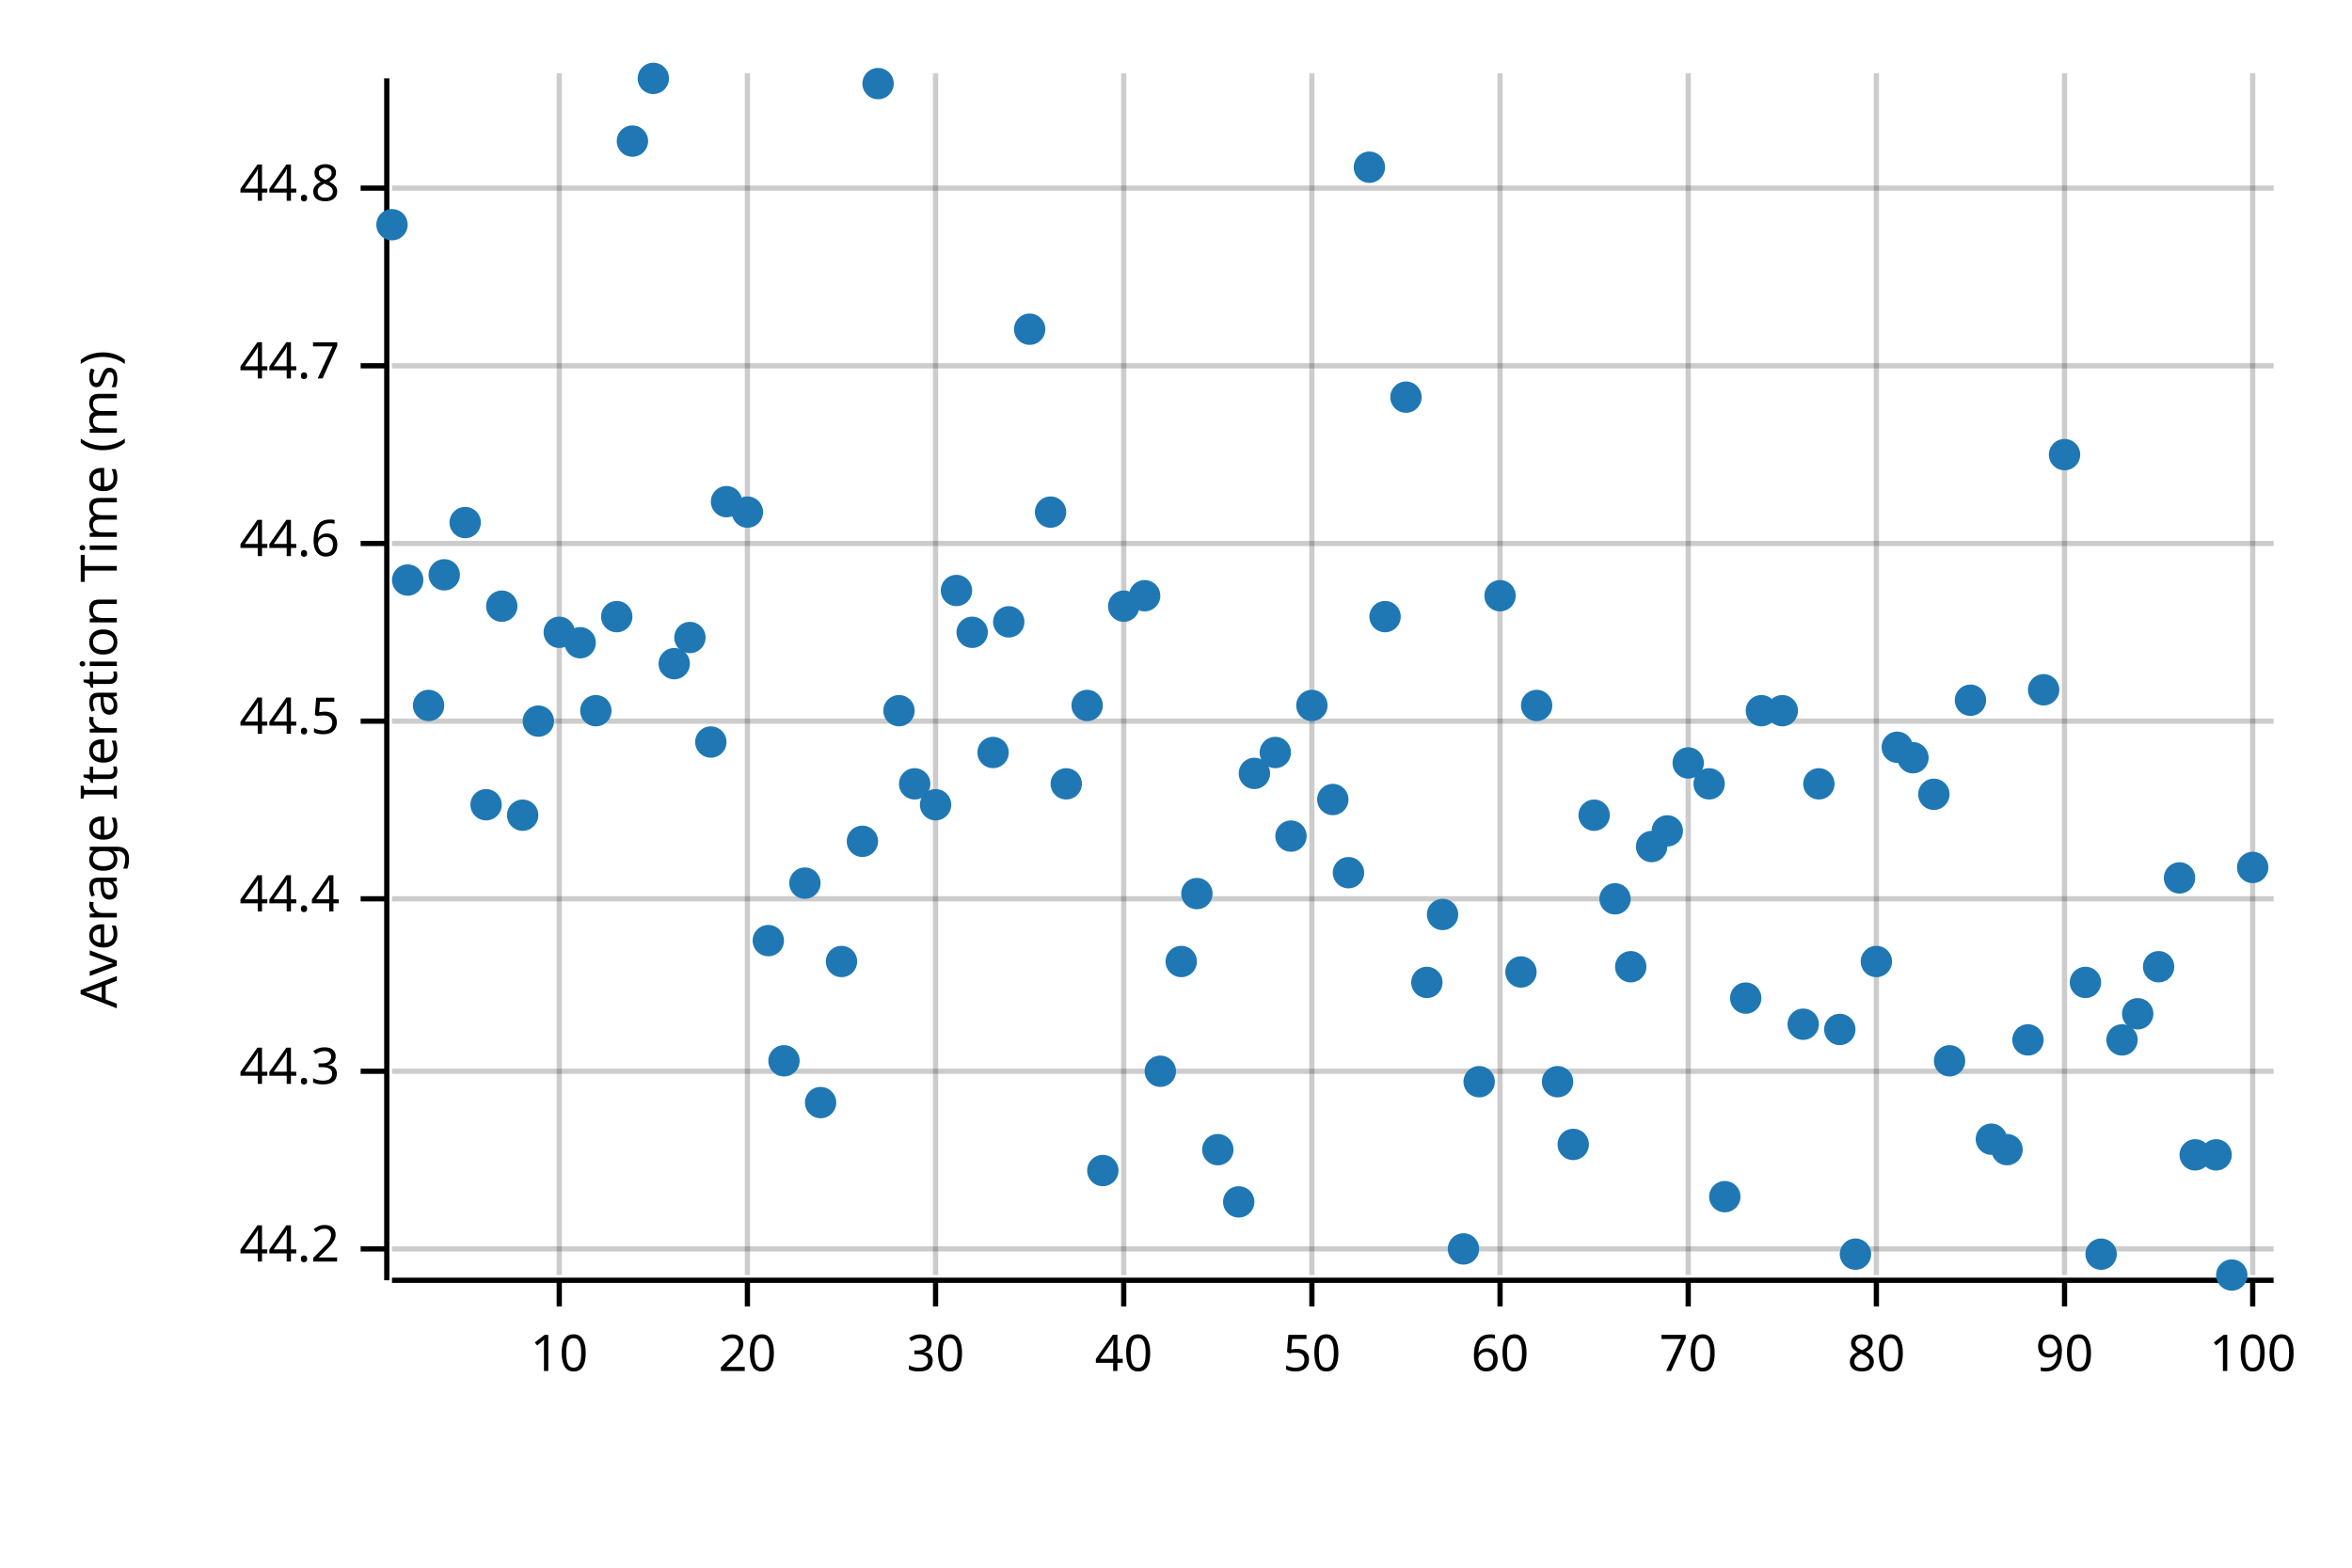
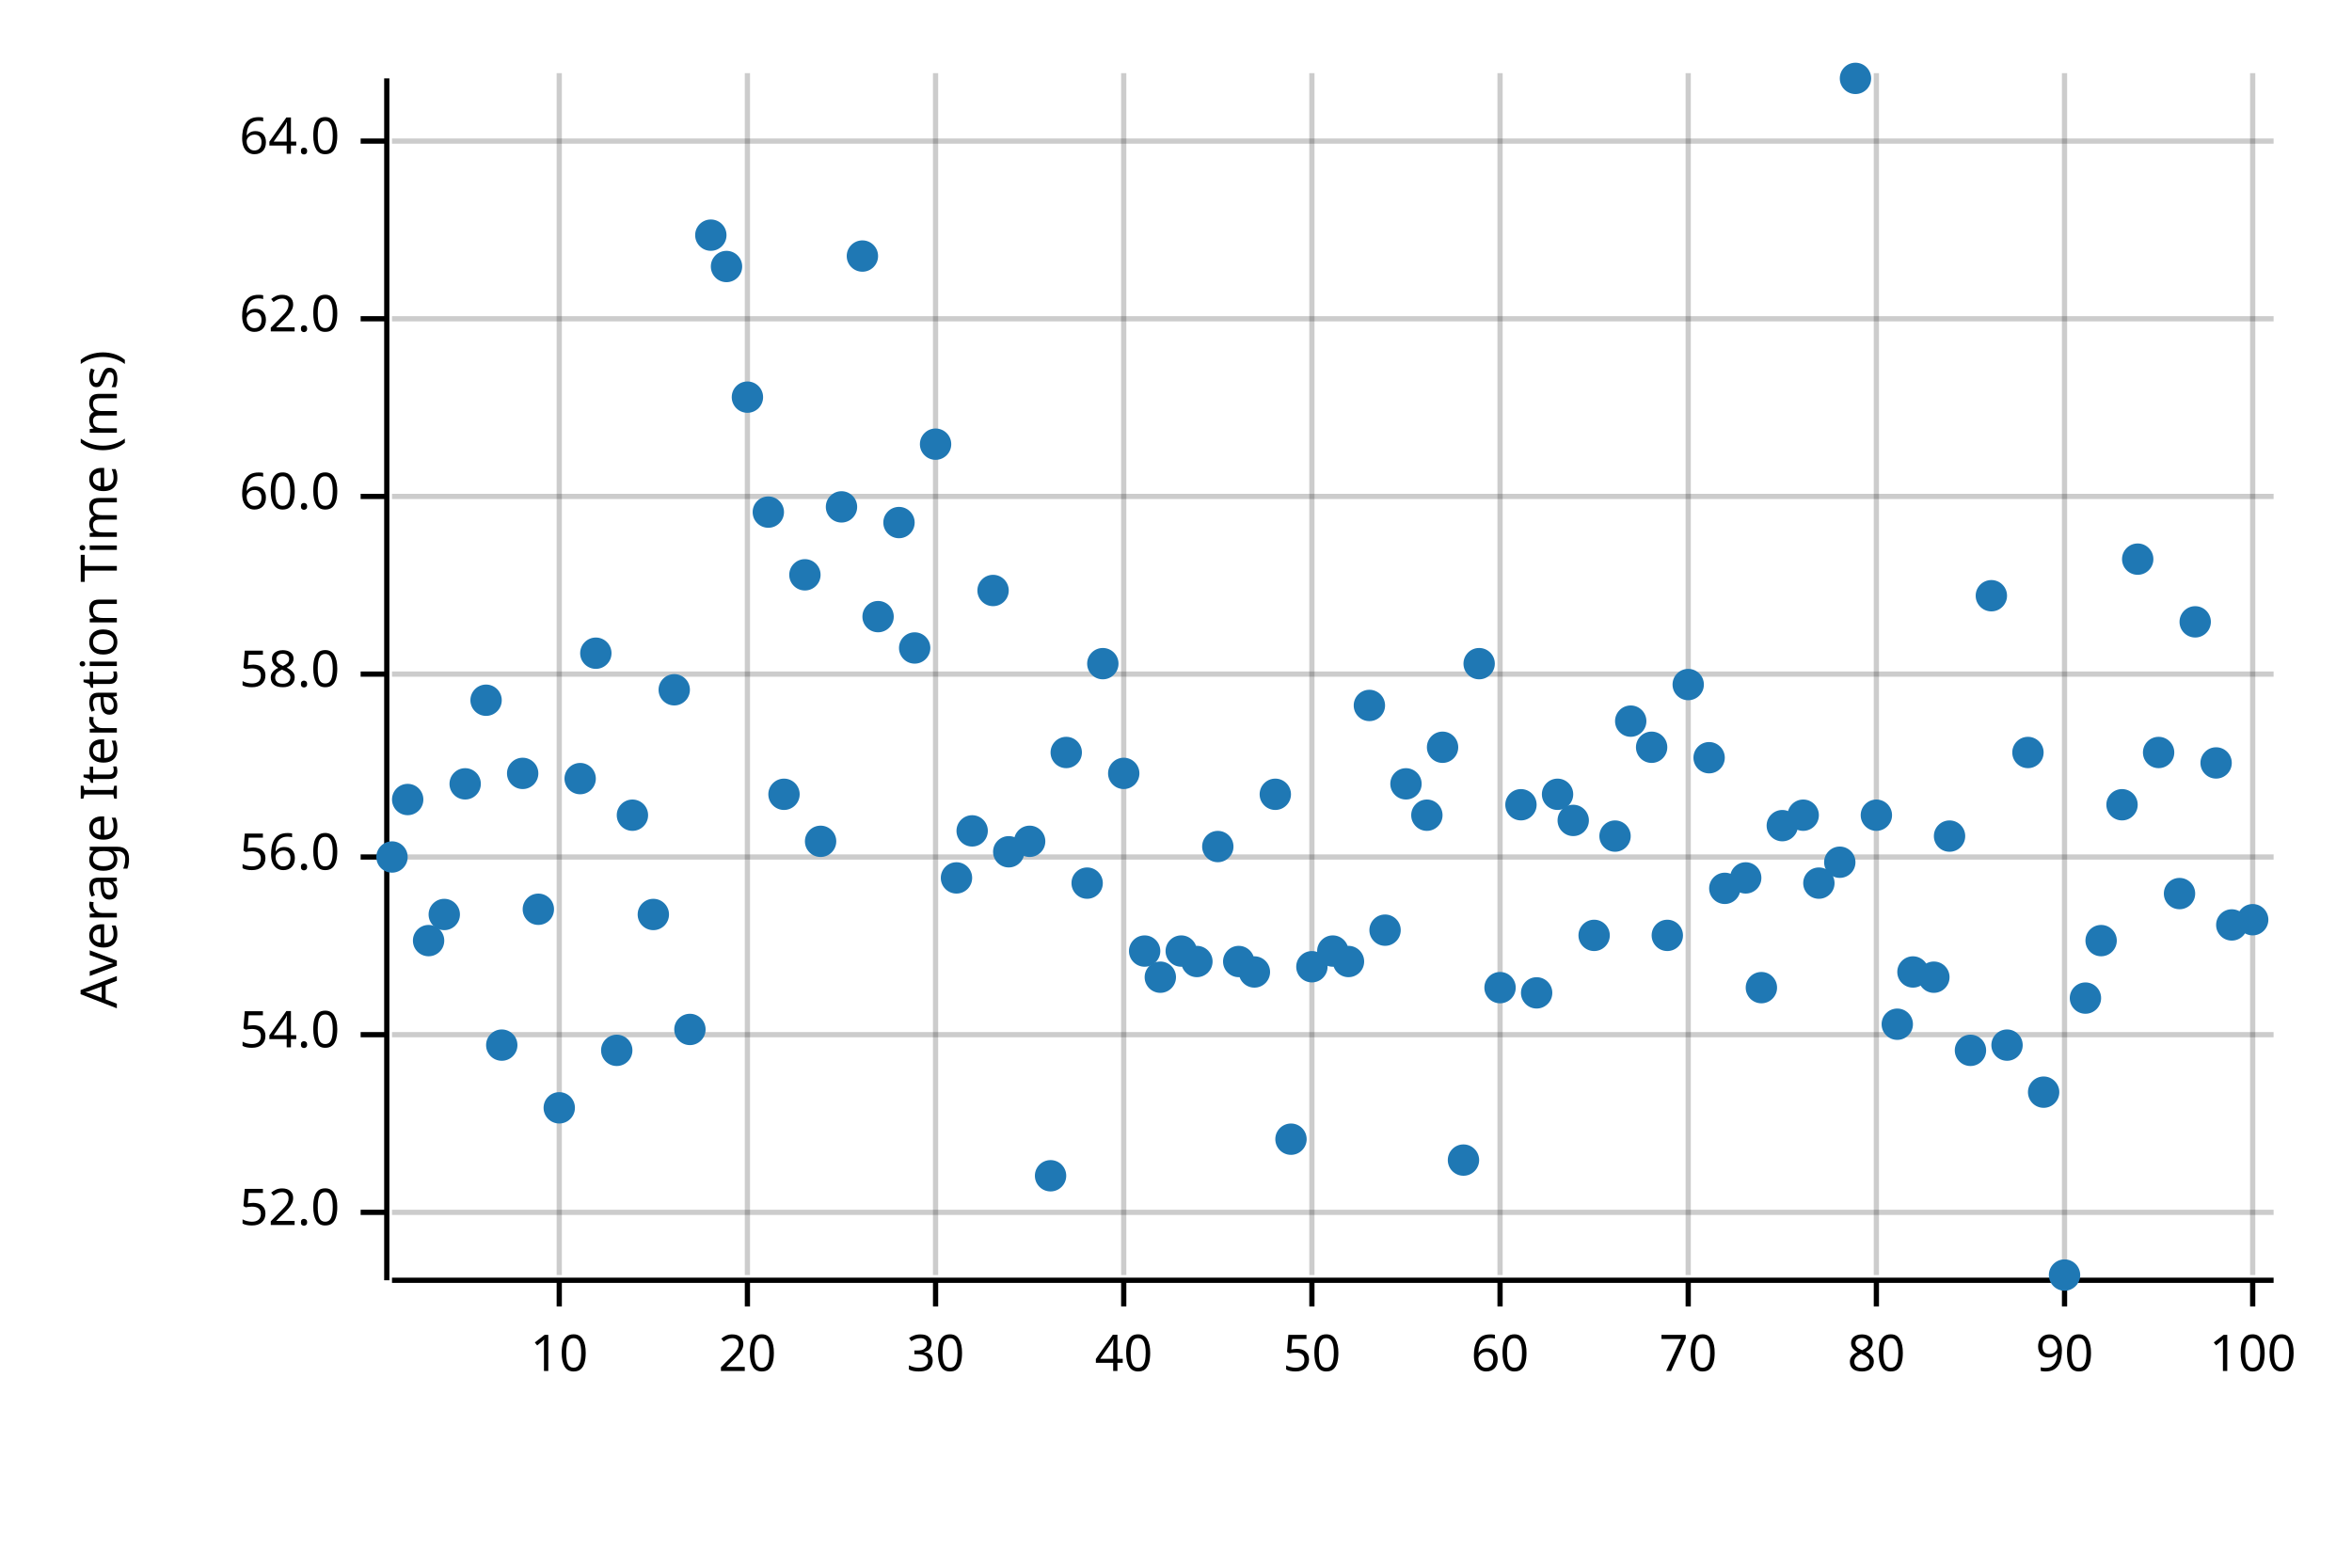
<svg xmlns="http://www.w3.org/2000/svg" width="450" height="300" viewBox="0 0 450 300">
  <text x="15" y="130" dy="0.76em" text-anchor="middle" font-family="sans-serif" font-size="9.677" opacity="1" fill="#000000" transform="rotate(270, 15, 130)">
Average Iteration Time (ms)
</text>
  <line opacity="0.2" stroke="#000000" stroke-width="1" x1="107" y1="244" x2="107" y2="14" />
  <line opacity="0.2" stroke="#000000" stroke-width="1" x1="143" y1="244" x2="143" y2="14" />
  <line opacity="0.2" stroke="#000000" stroke-width="1" x1="179" y1="244" x2="179" y2="14" />
  <line opacity="0.2" stroke="#000000" stroke-width="1" x1="215" y1="244" x2="215" y2="14" />
  <line opacity="0.2" stroke="#000000" stroke-width="1" x1="251" y1="244" x2="251" y2="14" />
  <line opacity="0.2" stroke="#000000" stroke-width="1" x1="287" y1="244" x2="287" y2="14" />
  <line opacity="0.2" stroke="#000000" stroke-width="1" x1="323" y1="244" x2="323" y2="14" />
  <line opacity="0.2" stroke="#000000" stroke-width="1" x1="359" y1="244" x2="359" y2="14" />
  <line opacity="0.2" stroke="#000000" stroke-width="1" x1="395" y1="244" x2="395" y2="14" />
  <line opacity="0.2" stroke="#000000" stroke-width="1" x1="431" y1="244" x2="431" y2="14" />
-   <line opacity="0.2" stroke="#000000" stroke-width="1" x1="75" y1="239" x2="435" y2="239" />
-   <line opacity="0.2" stroke="#000000" stroke-width="1" x1="75" y1="205" x2="435" y2="205" />
-   <line opacity="0.2" stroke="#000000" stroke-width="1" x1="75" y1="172" x2="435" y2="172" />
-   <line opacity="0.2" stroke="#000000" stroke-width="1" x1="75" y1="138" x2="435" y2="138" />
-   <line opacity="0.2" stroke="#000000" stroke-width="1" x1="75" y1="104" x2="435" y2="104" />
-   <line opacity="0.2" stroke="#000000" stroke-width="1" x1="75" y1="70" x2="435" y2="70" />
-   <line opacity="0.2" stroke="#000000" stroke-width="1" x1="75" y1="36" x2="435" y2="36" />
+   <line opacity="0.2" stroke="#000000" stroke-width="1" x1="75" y1="232" x2="435" y2="232" />
+   <line opacity="0.2" stroke="#000000" stroke-width="1" x1="75" y1="198" x2="435" y2="198" />
+   <line opacity="0.2" stroke="#000000" stroke-width="1" x1="75" y1="164" x2="435" y2="164" />
+   <line opacity="0.2" stroke="#000000" stroke-width="1" x1="75" y1="129" x2="435" y2="129" />
+   <line opacity="0.2" stroke="#000000" stroke-width="1" x1="75" y1="95" x2="435" y2="95" />
+   <line opacity="0.2" stroke="#000000" stroke-width="1" x1="75" y1="61" x2="435" y2="61" />
+   <line opacity="0.2" stroke="#000000" stroke-width="1" x1="75" y1="27" x2="435" y2="27" />
  <polyline fill="none" opacity="1" stroke="#000000" stroke-width="1" points="74,15 74,245 " />
-   <text x="65" y="239" dy="0.5ex" text-anchor="end" font-family="sans-serif" font-size="9.677" opacity="1" fill="#000000">
- 44.2
+   <text x="65" y="232" dy="0.5ex" text-anchor="end" font-family="sans-serif" font-size="9.677" opacity="1" fill="#000000">
+ 52.0
</text>
-   <polyline fill="none" opacity="1" stroke="#000000" stroke-width="1" points="69,239 74,239 " />
-   <text x="65" y="205" dy="0.5ex" text-anchor="end" font-family="sans-serif" font-size="9.677" opacity="1" fill="#000000">
- 44.3
+   <polyline fill="none" opacity="1" stroke="#000000" stroke-width="1" points="69,232 74,232 " />
+   <text x="65" y="198" dy="0.5ex" text-anchor="end" font-family="sans-serif" font-size="9.677" opacity="1" fill="#000000">
+ 54.0
</text>
-   <polyline fill="none" opacity="1" stroke="#000000" stroke-width="1" points="69,205 74,205 " />
-   <text x="65" y="172" dy="0.5ex" text-anchor="end" font-family="sans-serif" font-size="9.677" opacity="1" fill="#000000">
- 44.4
+   <polyline fill="none" opacity="1" stroke="#000000" stroke-width="1" points="69,198 74,198 " />
+   <text x="65" y="164" dy="0.5ex" text-anchor="end" font-family="sans-serif" font-size="9.677" opacity="1" fill="#000000">
+ 56.0
</text>
-   <polyline fill="none" opacity="1" stroke="#000000" stroke-width="1" points="69,172 74,172 " />
-   <text x="65" y="138" dy="0.5ex" text-anchor="end" font-family="sans-serif" font-size="9.677" opacity="1" fill="#000000">
- 44.5
+   <polyline fill="none" opacity="1" stroke="#000000" stroke-width="1" points="69,164 74,164 " />
+   <text x="65" y="129" dy="0.5ex" text-anchor="end" font-family="sans-serif" font-size="9.677" opacity="1" fill="#000000">
+ 58.0
</text>
-   <polyline fill="none" opacity="1" stroke="#000000" stroke-width="1" points="69,138 74,138 " />
-   <text x="65" y="104" dy="0.5ex" text-anchor="end" font-family="sans-serif" font-size="9.677" opacity="1" fill="#000000">
- 44.6
+   <polyline fill="none" opacity="1" stroke="#000000" stroke-width="1" points="69,129 74,129 " />
+   <text x="65" y="95" dy="0.5ex" text-anchor="end" font-family="sans-serif" font-size="9.677" opacity="1" fill="#000000">
+ 60.0
</text>
-   <polyline fill="none" opacity="1" stroke="#000000" stroke-width="1" points="69,104 74,104 " />
-   <text x="65" y="70" dy="0.5ex" text-anchor="end" font-family="sans-serif" font-size="9.677" opacity="1" fill="#000000">
- 44.7
+   <polyline fill="none" opacity="1" stroke="#000000" stroke-width="1" points="69,95 74,95 " />
+   <text x="65" y="61" dy="0.5ex" text-anchor="end" font-family="sans-serif" font-size="9.677" opacity="1" fill="#000000">
+ 62.0
</text>
-   <polyline fill="none" opacity="1" stroke="#000000" stroke-width="1" points="69,70 74,70 " />
-   <text x="65" y="36" dy="0.5ex" text-anchor="end" font-family="sans-serif" font-size="9.677" opacity="1" fill="#000000">
- 44.8
+   <polyline fill="none" opacity="1" stroke="#000000" stroke-width="1" points="69,61 74,61 " />
+   <text x="65" y="27" dy="0.5ex" text-anchor="end" font-family="sans-serif" font-size="9.677" opacity="1" fill="#000000">
+ 64.0
</text>
-   <polyline fill="none" opacity="1" stroke="#000000" stroke-width="1" points="69,36 74,36 " />
+   <polyline fill="none" opacity="1" stroke="#000000" stroke-width="1" points="69,27 74,27 " />
  <polyline fill="none" opacity="1" stroke="#000000" stroke-width="1" points="75,245 435,245 " />
  <text x="107" y="255" dy="0.76em" text-anchor="middle" font-family="sans-serif" font-size="9.677" opacity="1" fill="#000000">
10
</text>
  <polyline fill="none" opacity="1" stroke="#000000" stroke-width="1" points="107,245 107,250 " />
  <text x="143" y="255" dy="0.76em" text-anchor="middle" font-family="sans-serif" font-size="9.677" opacity="1" fill="#000000">
20
</text>
  <polyline fill="none" opacity="1" stroke="#000000" stroke-width="1" points="143,245 143,250 " />
  <text x="179" y="255" dy="0.76em" text-anchor="middle" font-family="sans-serif" font-size="9.677" opacity="1" fill="#000000">
30
</text>
  <polyline fill="none" opacity="1" stroke="#000000" stroke-width="1" points="179,245 179,250 " />
  <text x="215" y="255" dy="0.76em" text-anchor="middle" font-family="sans-serif" font-size="9.677" opacity="1" fill="#000000">
40
</text>
  <polyline fill="none" opacity="1" stroke="#000000" stroke-width="1" points="215,245 215,250 " />
  <text x="251" y="255" dy="0.76em" text-anchor="middle" font-family="sans-serif" font-size="9.677" opacity="1" fill="#000000">
50
</text>
  <polyline fill="none" opacity="1" stroke="#000000" stroke-width="1" points="251,245 251,250 " />
  <text x="287" y="255" dy="0.76em" text-anchor="middle" font-family="sans-serif" font-size="9.677" opacity="1" fill="#000000">
60
</text>
  <polyline fill="none" opacity="1" stroke="#000000" stroke-width="1" points="287,245 287,250 " />
  <text x="323" y="255" dy="0.76em" text-anchor="middle" font-family="sans-serif" font-size="9.677" opacity="1" fill="#000000">
70
</text>
  <polyline fill="none" opacity="1" stroke="#000000" stroke-width="1" points="323,245 323,250 " />
  <text x="359" y="255" dy="0.76em" text-anchor="middle" font-family="sans-serif" font-size="9.677" opacity="1" fill="#000000">
80
</text>
  <polyline fill="none" opacity="1" stroke="#000000" stroke-width="1" points="359,245 359,250 " />
  <text x="395" y="255" dy="0.76em" text-anchor="middle" font-family="sans-serif" font-size="9.677" opacity="1" fill="#000000">
90
</text>
  <polyline fill="none" opacity="1" stroke="#000000" stroke-width="1" points="395,245 395,250 " />
  <text x="431" y="255" dy="0.76em" text-anchor="middle" font-family="sans-serif" font-size="9.677" opacity="1" fill="#000000">
100
</text>
  <polyline fill="none" opacity="1" stroke="#000000" stroke-width="1" points="431,245 431,250 " />
-   <circle cx="75" cy="43" r="3" opacity="1" fill="#1F78B4" stroke="none" stroke-width="1" />
-   <circle cx="78" cy="111" r="3" opacity="1" fill="#1F78B4" stroke="none" stroke-width="1" />
-   <circle cx="82" cy="135" r="3" opacity="1" fill="#1F78B4" stroke="none" stroke-width="1" />
-   <circle cx="85" cy="110" r="3" opacity="1" fill="#1F78B4" stroke="none" stroke-width="1" />
-   <circle cx="89" cy="100" r="3" opacity="1" fill="#1F78B4" stroke="none" stroke-width="1" />
-   <circle cx="93" cy="154" r="3" opacity="1" fill="#1F78B4" stroke="none" stroke-width="1" />
-   <circle cx="96" cy="116" r="3" opacity="1" fill="#1F78B4" stroke="none" stroke-width="1" />
-   <circle cx="100" cy="156" r="3" opacity="1" fill="#1F78B4" stroke="none" stroke-width="1" />
-   <circle cx="103" cy="138" r="3" opacity="1" fill="#1F78B4" stroke="none" stroke-width="1" />
-   <circle cx="107" cy="121" r="3" opacity="1" fill="#1F78B4" stroke="none" stroke-width="1" />
-   <circle cx="111" cy="123" r="3" opacity="1" fill="#1F78B4" stroke="none" stroke-width="1" />
-   <circle cx="114" cy="136" r="3" opacity="1" fill="#1F78B4" stroke="none" stroke-width="1" />
-   <circle cx="118" cy="118" r="3" opacity="1" fill="#1F78B4" stroke="none" stroke-width="1" />
-   <circle cx="121" cy="27" r="3" opacity="1" fill="#1F78B4" stroke="none" stroke-width="1" />
-   <circle cx="125" cy="15" r="3" opacity="1" fill="#1F78B4" stroke="none" stroke-width="1" />
-   <circle cx="129" cy="127" r="3" opacity="1" fill="#1F78B4" stroke="none" stroke-width="1" />
-   <circle cx="132" cy="122" r="3" opacity="1" fill="#1F78B4" stroke="none" stroke-width="1" />
-   <circle cx="136" cy="142" r="3" opacity="1" fill="#1F78B4" stroke="none" stroke-width="1" />
-   <circle cx="139" cy="96" r="3" opacity="1" fill="#1F78B4" stroke="none" stroke-width="1" />
-   <circle cx="143" cy="98" r="3" opacity="1" fill="#1F78B4" stroke="none" stroke-width="1" />
-   <circle cx="147" cy="180" r="3" opacity="1" fill="#1F78B4" stroke="none" stroke-width="1" />
-   <circle cx="150" cy="203" r="3" opacity="1" fill="#1F78B4" stroke="none" stroke-width="1" />
-   <circle cx="154" cy="169" r="3" opacity="1" fill="#1F78B4" stroke="none" stroke-width="1" />
-   <circle cx="157" cy="211" r="3" opacity="1" fill="#1F78B4" stroke="none" stroke-width="1" />
-   <circle cx="161" cy="184" r="3" opacity="1" fill="#1F78B4" stroke="none" stroke-width="1" />
-   <circle cx="165" cy="161" r="3" opacity="1" fill="#1F78B4" stroke="none" stroke-width="1" />
-   <circle cx="168" cy="16" r="3" opacity="1" fill="#1F78B4" stroke="none" stroke-width="1" />
-   <circle cx="172" cy="136" r="3" opacity="1" fill="#1F78B4" stroke="none" stroke-width="1" />
-   <circle cx="175" cy="150" r="3" opacity="1" fill="#1F78B4" stroke="none" stroke-width="1" />
-   <circle cx="179" cy="154" r="3" opacity="1" fill="#1F78B4" stroke="none" stroke-width="1" />
-   <circle cx="183" cy="113" r="3" opacity="1" fill="#1F78B4" stroke="none" stroke-width="1" />
-   <circle cx="186" cy="121" r="3" opacity="1" fill="#1F78B4" stroke="none" stroke-width="1" />
-   <circle cx="190" cy="144" r="3" opacity="1" fill="#1F78B4" stroke="none" stroke-width="1" />
-   <circle cx="193" cy="119" r="3" opacity="1" fill="#1F78B4" stroke="none" stroke-width="1" />
-   <circle cx="197" cy="63" r="3" opacity="1" fill="#1F78B4" stroke="none" stroke-width="1" />
-   <circle cx="201" cy="98" r="3" opacity="1" fill="#1F78B4" stroke="none" stroke-width="1" />
-   <circle cx="204" cy="150" r="3" opacity="1" fill="#1F78B4" stroke="none" stroke-width="1" />
-   <circle cx="208" cy="135" r="3" opacity="1" fill="#1F78B4" stroke="none" stroke-width="1" />
-   <circle cx="211" cy="224" r="3" opacity="1" fill="#1F78B4" stroke="none" stroke-width="1" />
-   <circle cx="215" cy="116" r="3" opacity="1" fill="#1F78B4" stroke="none" stroke-width="1" />
-   <circle cx="219" cy="114" r="3" opacity="1" fill="#1F78B4" stroke="none" stroke-width="1" />
-   <circle cx="222" cy="205" r="3" opacity="1" fill="#1F78B4" stroke="none" stroke-width="1" />
-   <circle cx="226" cy="184" r="3" opacity="1" fill="#1F78B4" stroke="none" stroke-width="1" />
-   <circle cx="229" cy="171" r="3" opacity="1" fill="#1F78B4" stroke="none" stroke-width="1" />
-   <circle cx="233" cy="220" r="3" opacity="1" fill="#1F78B4" stroke="none" stroke-width="1" />
-   <circle cx="237" cy="230" r="3" opacity="1" fill="#1F78B4" stroke="none" stroke-width="1" />
-   <circle cx="240" cy="148" r="3" opacity="1" fill="#1F78B4" stroke="none" stroke-width="1" />
-   <circle cx="244" cy="144" r="3" opacity="1" fill="#1F78B4" stroke="none" stroke-width="1" />
-   <circle cx="247" cy="160" r="3" opacity="1" fill="#1F78B4" stroke="none" stroke-width="1" />
-   <circle cx="251" cy="135" r="3" opacity="1" fill="#1F78B4" stroke="none" stroke-width="1" />
-   <circle cx="255" cy="153" r="3" opacity="1" fill="#1F78B4" stroke="none" stroke-width="1" />
-   <circle cx="258" cy="167" r="3" opacity="1" fill="#1F78B4" stroke="none" stroke-width="1" />
-   <circle cx="262" cy="32" r="3" opacity="1" fill="#1F78B4" stroke="none" stroke-width="1" />
-   <circle cx="265" cy="118" r="3" opacity="1" fill="#1F78B4" stroke="none" stroke-width="1" />
-   <circle cx="269" cy="76" r="3" opacity="1" fill="#1F78B4" stroke="none" stroke-width="1" />
-   <circle cx="273" cy="188" r="3" opacity="1" fill="#1F78B4" stroke="none" stroke-width="1" />
-   <circle cx="276" cy="175" r="3" opacity="1" fill="#1F78B4" stroke="none" stroke-width="1" />
-   <circle cx="280" cy="239" r="3" opacity="1" fill="#1F78B4" stroke="none" stroke-width="1" />
-   <circle cx="283" cy="207" r="3" opacity="1" fill="#1F78B4" stroke="none" stroke-width="1" />
-   <circle cx="287" cy="114" r="3" opacity="1" fill="#1F78B4" stroke="none" stroke-width="1" />
-   <circle cx="291" cy="186" r="3" opacity="1" fill="#1F78B4" stroke="none" stroke-width="1" />
-   <circle cx="294" cy="135" r="3" opacity="1" fill="#1F78B4" stroke="none" stroke-width="1" />
-   <circle cx="298" cy="207" r="3" opacity="1" fill="#1F78B4" stroke="none" stroke-width="1" />
-   <circle cx="301" cy="219" r="3" opacity="1" fill="#1F78B4" stroke="none" stroke-width="1" />
-   <circle cx="305" cy="156" r="3" opacity="1" fill="#1F78B4" stroke="none" stroke-width="1" />
-   <circle cx="309" cy="172" r="3" opacity="1" fill="#1F78B4" stroke="none" stroke-width="1" />
-   <circle cx="312" cy="185" r="3" opacity="1" fill="#1F78B4" stroke="none" stroke-width="1" />
-   <circle cx="316" cy="162" r="3" opacity="1" fill="#1F78B4" stroke="none" stroke-width="1" />
-   <circle cx="319" cy="159" r="3" opacity="1" fill="#1F78B4" stroke="none" stroke-width="1" />
-   <circle cx="323" cy="146" r="3" opacity="1" fill="#1F78B4" stroke="none" stroke-width="1" />
-   <circle cx="327" cy="150" r="3" opacity="1" fill="#1F78B4" stroke="none" stroke-width="1" />
-   <circle cx="330" cy="229" r="3" opacity="1" fill="#1F78B4" stroke="none" stroke-width="1" />
-   <circle cx="334" cy="191" r="3" opacity="1" fill="#1F78B4" stroke="none" stroke-width="1" />
-   <circle cx="337" cy="136" r="3" opacity="1" fill="#1F78B4" stroke="none" stroke-width="1" />
-   <circle cx="341" cy="136" r="3" opacity="1" fill="#1F78B4" stroke="none" stroke-width="1" />
-   <circle cx="345" cy="196" r="3" opacity="1" fill="#1F78B4" stroke="none" stroke-width="1" />
-   <circle cx="348" cy="150" r="3" opacity="1" fill="#1F78B4" stroke="none" stroke-width="1" />
-   <circle cx="352" cy="197" r="3" opacity="1" fill="#1F78B4" stroke="none" stroke-width="1" />
-   <circle cx="355" cy="240" r="3" opacity="1" fill="#1F78B4" stroke="none" stroke-width="1" />
-   <circle cx="359" cy="184" r="3" opacity="1" fill="#1F78B4" stroke="none" stroke-width="1" />
-   <circle cx="363" cy="143" r="3" opacity="1" fill="#1F78B4" stroke="none" stroke-width="1" />
-   <circle cx="366" cy="145" r="3" opacity="1" fill="#1F78B4" stroke="none" stroke-width="1" />
-   <circle cx="370" cy="152" r="3" opacity="1" fill="#1F78B4" stroke="none" stroke-width="1" />
-   <circle cx="373" cy="203" r="3" opacity="1" fill="#1F78B4" stroke="none" stroke-width="1" />
-   <circle cx="377" cy="134" r="3" opacity="1" fill="#1F78B4" stroke="none" stroke-width="1" />
-   <circle cx="381" cy="218" r="3" opacity="1" fill="#1F78B4" stroke="none" stroke-width="1" />
-   <circle cx="384" cy="220" r="3" opacity="1" fill="#1F78B4" stroke="none" stroke-width="1" />
-   <circle cx="388" cy="199" r="3" opacity="1" fill="#1F78B4" stroke="none" stroke-width="1" />
-   <circle cx="391" cy="132" r="3" opacity="1" fill="#1F78B4" stroke="none" stroke-width="1" />
-   <circle cx="395" cy="87" r="3" opacity="1" fill="#1F78B4" stroke="none" stroke-width="1" />
-   <circle cx="399" cy="188" r="3" opacity="1" fill="#1F78B4" stroke="none" stroke-width="1" />
-   <circle cx="402" cy="240" r="3" opacity="1" fill="#1F78B4" stroke="none" stroke-width="1" />
-   <circle cx="406" cy="199" r="3" opacity="1" fill="#1F78B4" stroke="none" stroke-width="1" />
-   <circle cx="409" cy="194" r="3" opacity="1" fill="#1F78B4" stroke="none" stroke-width="1" />
-   <circle cx="413" cy="185" r="3" opacity="1" fill="#1F78B4" stroke="none" stroke-width="1" />
-   <circle cx="417" cy="168" r="3" opacity="1" fill="#1F78B4" stroke="none" stroke-width="1" />
-   <circle cx="420" cy="221" r="3" opacity="1" fill="#1F78B4" stroke="none" stroke-width="1" />
-   <circle cx="424" cy="221" r="3" opacity="1" fill="#1F78B4" stroke="none" stroke-width="1" />
-   <circle cx="427" cy="244" r="3" opacity="1" fill="#1F78B4" stroke="none" stroke-width="1" />
-   <circle cx="431" cy="166" r="3" opacity="1" fill="#1F78B4" stroke="none" stroke-width="1" />
+   <circle cx="75" cy="164" r="3" opacity="1" fill="#1F78B4" stroke="none" stroke-width="1" />
+   <circle cx="78" cy="153" r="3" opacity="1" fill="#1F78B4" stroke="none" stroke-width="1" />
+   <circle cx="82" cy="180" r="3" opacity="1" fill="#1F78B4" stroke="none" stroke-width="1" />
+   <circle cx="85" cy="175" r="3" opacity="1" fill="#1F78B4" stroke="none" stroke-width="1" />
+   <circle cx="89" cy="150" r="3" opacity="1" fill="#1F78B4" stroke="none" stroke-width="1" />
+   <circle cx="93" cy="134" r="3" opacity="1" fill="#1F78B4" stroke="none" stroke-width="1" />
+   <circle cx="96" cy="200" r="3" opacity="1" fill="#1F78B4" stroke="none" stroke-width="1" />
+   <circle cx="100" cy="148" r="3" opacity="1" fill="#1F78B4" stroke="none" stroke-width="1" />
+   <circle cx="103" cy="174" r="3" opacity="1" fill="#1F78B4" stroke="none" stroke-width="1" />
+   <circle cx="107" cy="212" r="3" opacity="1" fill="#1F78B4" stroke="none" stroke-width="1" />
+   <circle cx="111" cy="149" r="3" opacity="1" fill="#1F78B4" stroke="none" stroke-width="1" />
+   <circle cx="114" cy="125" r="3" opacity="1" fill="#1F78B4" stroke="none" stroke-width="1" />
+   <circle cx="118" cy="201" r="3" opacity="1" fill="#1F78B4" stroke="none" stroke-width="1" />
+   <circle cx="121" cy="156" r="3" opacity="1" fill="#1F78B4" stroke="none" stroke-width="1" />
+   <circle cx="125" cy="175" r="3" opacity="1" fill="#1F78B4" stroke="none" stroke-width="1" />
+   <circle cx="129" cy="132" r="3" opacity="1" fill="#1F78B4" stroke="none" stroke-width="1" />
+   <circle cx="132" cy="197" r="3" opacity="1" fill="#1F78B4" stroke="none" stroke-width="1" />
+   <circle cx="136" cy="45" r="3" opacity="1" fill="#1F78B4" stroke="none" stroke-width="1" />
+   <circle cx="139" cy="51" r="3" opacity="1" fill="#1F78B4" stroke="none" stroke-width="1" />
+   <circle cx="143" cy="76" r="3" opacity="1" fill="#1F78B4" stroke="none" stroke-width="1" />
+   <circle cx="147" cy="98" r="3" opacity="1" fill="#1F78B4" stroke="none" stroke-width="1" />
+   <circle cx="150" cy="152" r="3" opacity="1" fill="#1F78B4" stroke="none" stroke-width="1" />
+   <circle cx="154" cy="110" r="3" opacity="1" fill="#1F78B4" stroke="none" stroke-width="1" />
+   <circle cx="157" cy="161" r="3" opacity="1" fill="#1F78B4" stroke="none" stroke-width="1" />
+   <circle cx="161" cy="97" r="3" opacity="1" fill="#1F78B4" stroke="none" stroke-width="1" />
+   <circle cx="165" cy="49" r="3" opacity="1" fill="#1F78B4" stroke="none" stroke-width="1" />
+   <circle cx="168" cy="118" r="3" opacity="1" fill="#1F78B4" stroke="none" stroke-width="1" />
+   <circle cx="172" cy="100" r="3" opacity="1" fill="#1F78B4" stroke="none" stroke-width="1" />
+   <circle cx="175" cy="124" r="3" opacity="1" fill="#1F78B4" stroke="none" stroke-width="1" />
+   <circle cx="179" cy="85" r="3" opacity="1" fill="#1F78B4" stroke="none" stroke-width="1" />
+   <circle cx="183" cy="168" r="3" opacity="1" fill="#1F78B4" stroke="none" stroke-width="1" />
+   <circle cx="186" cy="159" r="3" opacity="1" fill="#1F78B4" stroke="none" stroke-width="1" />
+   <circle cx="190" cy="113" r="3" opacity="1" fill="#1F78B4" stroke="none" stroke-width="1" />
+   <circle cx="193" cy="163" r="3" opacity="1" fill="#1F78B4" stroke="none" stroke-width="1" />
+   <circle cx="197" cy="161" r="3" opacity="1" fill="#1F78B4" stroke="none" stroke-width="1" />
+   <circle cx="201" cy="225" r="3" opacity="1" fill="#1F78B4" stroke="none" stroke-width="1" />
+   <circle cx="204" cy="144" r="3" opacity="1" fill="#1F78B4" stroke="none" stroke-width="1" />
+   <circle cx="208" cy="169" r="3" opacity="1" fill="#1F78B4" stroke="none" stroke-width="1" />
+   <circle cx="211" cy="127" r="3" opacity="1" fill="#1F78B4" stroke="none" stroke-width="1" />
+   <circle cx="215" cy="148" r="3" opacity="1" fill="#1F78B4" stroke="none" stroke-width="1" />
+   <circle cx="219" cy="182" r="3" opacity="1" fill="#1F78B4" stroke="none" stroke-width="1" />
+   <circle cx="222" cy="187" r="3" opacity="1" fill="#1F78B4" stroke="none" stroke-width="1" />
+   <circle cx="226" cy="182" r="3" opacity="1" fill="#1F78B4" stroke="none" stroke-width="1" />
+   <circle cx="229" cy="184" r="3" opacity="1" fill="#1F78B4" stroke="none" stroke-width="1" />
+   <circle cx="233" cy="162" r="3" opacity="1" fill="#1F78B4" stroke="none" stroke-width="1" />
+   <circle cx="237" cy="184" r="3" opacity="1" fill="#1F78B4" stroke="none" stroke-width="1" />
+   <circle cx="240" cy="186" r="3" opacity="1" fill="#1F78B4" stroke="none" stroke-width="1" />
+   <circle cx="244" cy="152" r="3" opacity="1" fill="#1F78B4" stroke="none" stroke-width="1" />
+   <circle cx="247" cy="218" r="3" opacity="1" fill="#1F78B4" stroke="none" stroke-width="1" />
+   <circle cx="251" cy="185" r="3" opacity="1" fill="#1F78B4" stroke="none" stroke-width="1" />
+   <circle cx="255" cy="182" r="3" opacity="1" fill="#1F78B4" stroke="none" stroke-width="1" />
+   <circle cx="258" cy="184" r="3" opacity="1" fill="#1F78B4" stroke="none" stroke-width="1" />
+   <circle cx="262" cy="135" r="3" opacity="1" fill="#1F78B4" stroke="none" stroke-width="1" />
+   <circle cx="265" cy="178" r="3" opacity="1" fill="#1F78B4" stroke="none" stroke-width="1" />
+   <circle cx="269" cy="150" r="3" opacity="1" fill="#1F78B4" stroke="none" stroke-width="1" />
+   <circle cx="273" cy="156" r="3" opacity="1" fill="#1F78B4" stroke="none" stroke-width="1" />
+   <circle cx="276" cy="143" r="3" opacity="1" fill="#1F78B4" stroke="none" stroke-width="1" />
+   <circle cx="280" cy="222" r="3" opacity="1" fill="#1F78B4" stroke="none" stroke-width="1" />
+   <circle cx="283" cy="127" r="3" opacity="1" fill="#1F78B4" stroke="none" stroke-width="1" />
+   <circle cx="287" cy="189" r="3" opacity="1" fill="#1F78B4" stroke="none" stroke-width="1" />
+   <circle cx="291" cy="154" r="3" opacity="1" fill="#1F78B4" stroke="none" stroke-width="1" />
+   <circle cx="294" cy="190" r="3" opacity="1" fill="#1F78B4" stroke="none" stroke-width="1" />
+   <circle cx="298" cy="152" r="3" opacity="1" fill="#1F78B4" stroke="none" stroke-width="1" />
+   <circle cx="301" cy="157" r="3" opacity="1" fill="#1F78B4" stroke="none" stroke-width="1" />
+   <circle cx="305" cy="179" r="3" opacity="1" fill="#1F78B4" stroke="none" stroke-width="1" />
+   <circle cx="309" cy="160" r="3" opacity="1" fill="#1F78B4" stroke="none" stroke-width="1" />
+   <circle cx="312" cy="138" r="3" opacity="1" fill="#1F78B4" stroke="none" stroke-width="1" />
+   <circle cx="316" cy="143" r="3" opacity="1" fill="#1F78B4" stroke="none" stroke-width="1" />
+   <circle cx="319" cy="179" r="3" opacity="1" fill="#1F78B4" stroke="none" stroke-width="1" />
+   <circle cx="323" cy="131" r="3" opacity="1" fill="#1F78B4" stroke="none" stroke-width="1" />
+   <circle cx="327" cy="145" r="3" opacity="1" fill="#1F78B4" stroke="none" stroke-width="1" />
+   <circle cx="330" cy="170" r="3" opacity="1" fill="#1F78B4" stroke="none" stroke-width="1" />
+   <circle cx="334" cy="168" r="3" opacity="1" fill="#1F78B4" stroke="none" stroke-width="1" />
+   <circle cx="337" cy="189" r="3" opacity="1" fill="#1F78B4" stroke="none" stroke-width="1" />
+   <circle cx="341" cy="158" r="3" opacity="1" fill="#1F78B4" stroke="none" stroke-width="1" />
+   <circle cx="345" cy="156" r="3" opacity="1" fill="#1F78B4" stroke="none" stroke-width="1" />
+   <circle cx="348" cy="169" r="3" opacity="1" fill="#1F78B4" stroke="none" stroke-width="1" />
+   <circle cx="352" cy="165" r="3" opacity="1" fill="#1F78B4" stroke="none" stroke-width="1" />
+   <circle cx="355" cy="15" r="3" opacity="1" fill="#1F78B4" stroke="none" stroke-width="1" />
+   <circle cx="359" cy="156" r="3" opacity="1" fill="#1F78B4" stroke="none" stroke-width="1" />
+   <circle cx="363" cy="196" r="3" opacity="1" fill="#1F78B4" stroke="none" stroke-width="1" />
+   <circle cx="366" cy="186" r="3" opacity="1" fill="#1F78B4" stroke="none" stroke-width="1" />
+   <circle cx="370" cy="187" r="3" opacity="1" fill="#1F78B4" stroke="none" stroke-width="1" />
+   <circle cx="373" cy="160" r="3" opacity="1" fill="#1F78B4" stroke="none" stroke-width="1" />
+   <circle cx="377" cy="201" r="3" opacity="1" fill="#1F78B4" stroke="none" stroke-width="1" />
+   <circle cx="381" cy="114" r="3" opacity="1" fill="#1F78B4" stroke="none" stroke-width="1" />
+   <circle cx="384" cy="200" r="3" opacity="1" fill="#1F78B4" stroke="none" stroke-width="1" />
+   <circle cx="388" cy="144" r="3" opacity="1" fill="#1F78B4" stroke="none" stroke-width="1" />
+   <circle cx="391" cy="209" r="3" opacity="1" fill="#1F78B4" stroke="none" stroke-width="1" />
+   <circle cx="395" cy="244" r="3" opacity="1" fill="#1F78B4" stroke="none" stroke-width="1" />
+   <circle cx="399" cy="191" r="3" opacity="1" fill="#1F78B4" stroke="none" stroke-width="1" />
+   <circle cx="402" cy="180" r="3" opacity="1" fill="#1F78B4" stroke="none" stroke-width="1" />
+   <circle cx="406" cy="154" r="3" opacity="1" fill="#1F78B4" stroke="none" stroke-width="1" />
+   <circle cx="409" cy="107" r="3" opacity="1" fill="#1F78B4" stroke="none" stroke-width="1" />
+   <circle cx="413" cy="144" r="3" opacity="1" fill="#1F78B4" stroke="none" stroke-width="1" />
+   <circle cx="417" cy="171" r="3" opacity="1" fill="#1F78B4" stroke="none" stroke-width="1" />
+   <circle cx="420" cy="119" r="3" opacity="1" fill="#1F78B4" stroke="none" stroke-width="1" />
+   <circle cx="424" cy="146" r="3" opacity="1" fill="#1F78B4" stroke="none" stroke-width="1" />
+   <circle cx="427" cy="177" r="3" opacity="1" fill="#1F78B4" stroke="none" stroke-width="1" />
+   <circle cx="431" cy="176" r="3" opacity="1" fill="#1F78B4" stroke="none" stroke-width="1" />
</svg>
